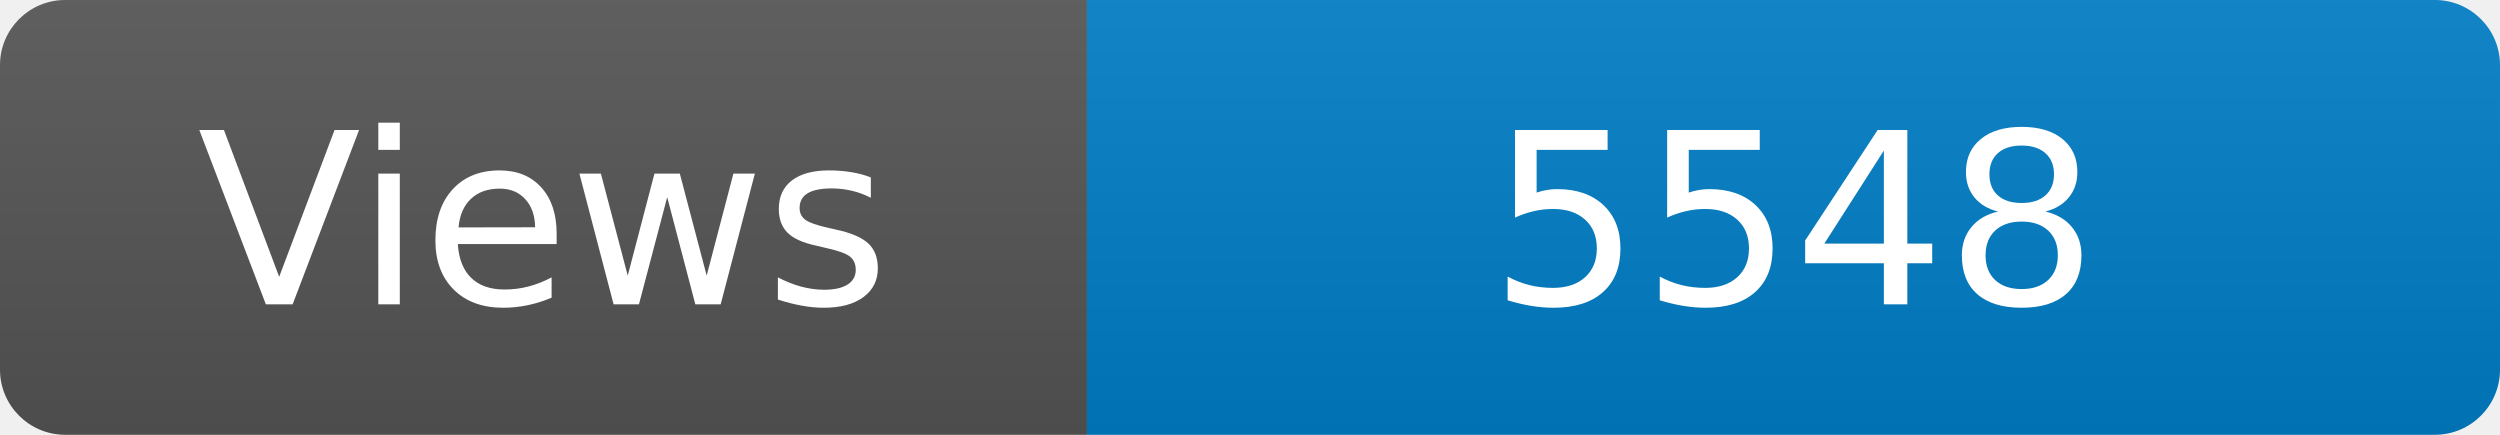
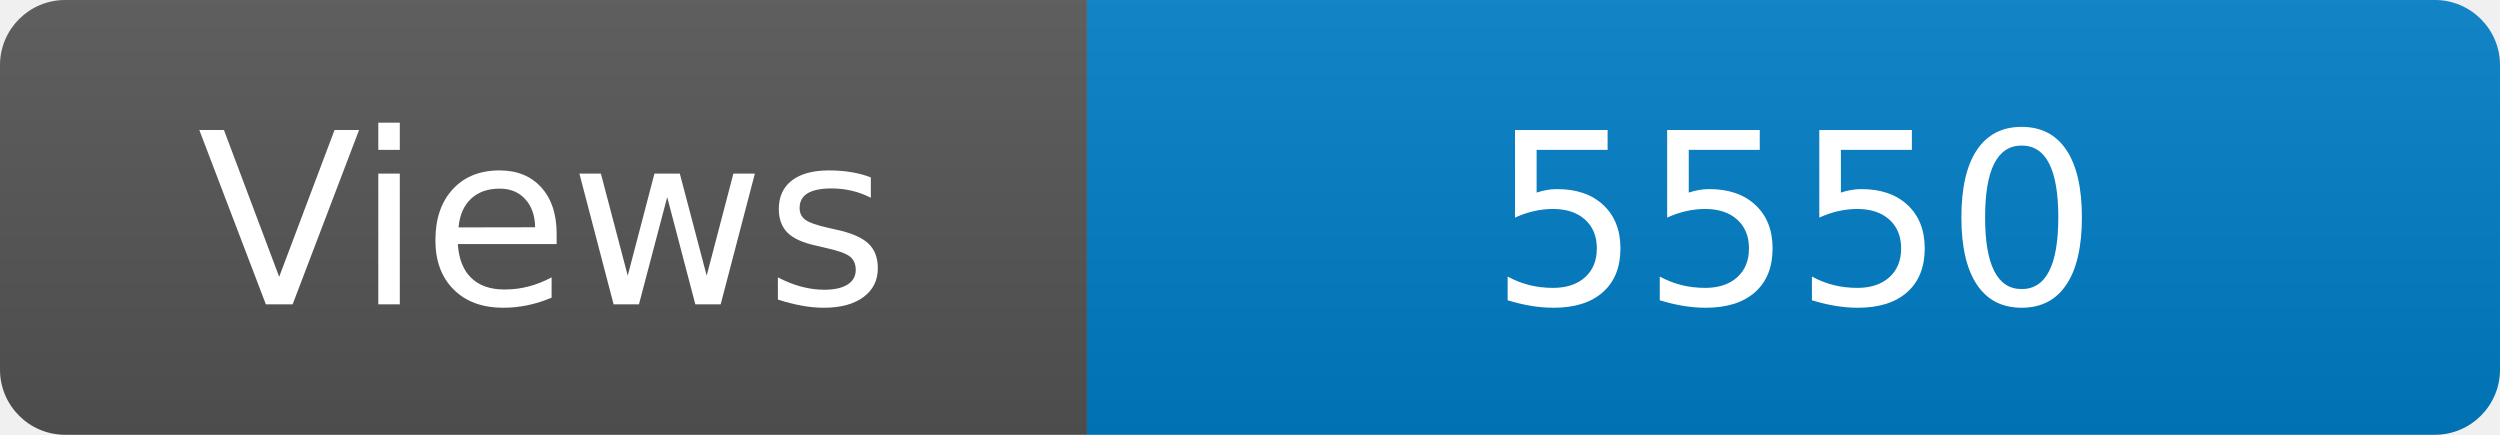
<svg xmlns="http://www.w3.org/2000/svg" width="115" height="20" role="img" aria-label="Maintained?: yes">
  <linearGradient id="s" x2="0" y2="100%">
    <stop offset="0" stop-color="#bbb" stop-opacity=".1" />
    <stop offset="1" stop-opacity=".1" />
  </linearGradient>
  <clipPath id="r">
    <rect width="115" height="20" rx="3" fill="#fff" />
  </clipPath>
  <g clip-path="url(#r)">
    <rect width="50" height="20" fill="#555" />
    <rect x="50" width="160" height="20" fill="#007ec6" />
    <rect width="115" height="20" fill="url(#s)" />
  </g>
  <g fill="#fff" text-anchor="middle" font-family="Verdana,Geneva,DejaVu Sans,sans-serif" font-size="110">
    <text x="250" y="140" transform="scale(.1)" fill="#fff">Views</text>
-     <text x="825" y="140" transform="scale(.1)" fill="#fff">5548</text>
+     <text x="825" y="140" transform="scale(.1)" fill="#fff">5550</text>
  </g>
</svg>
